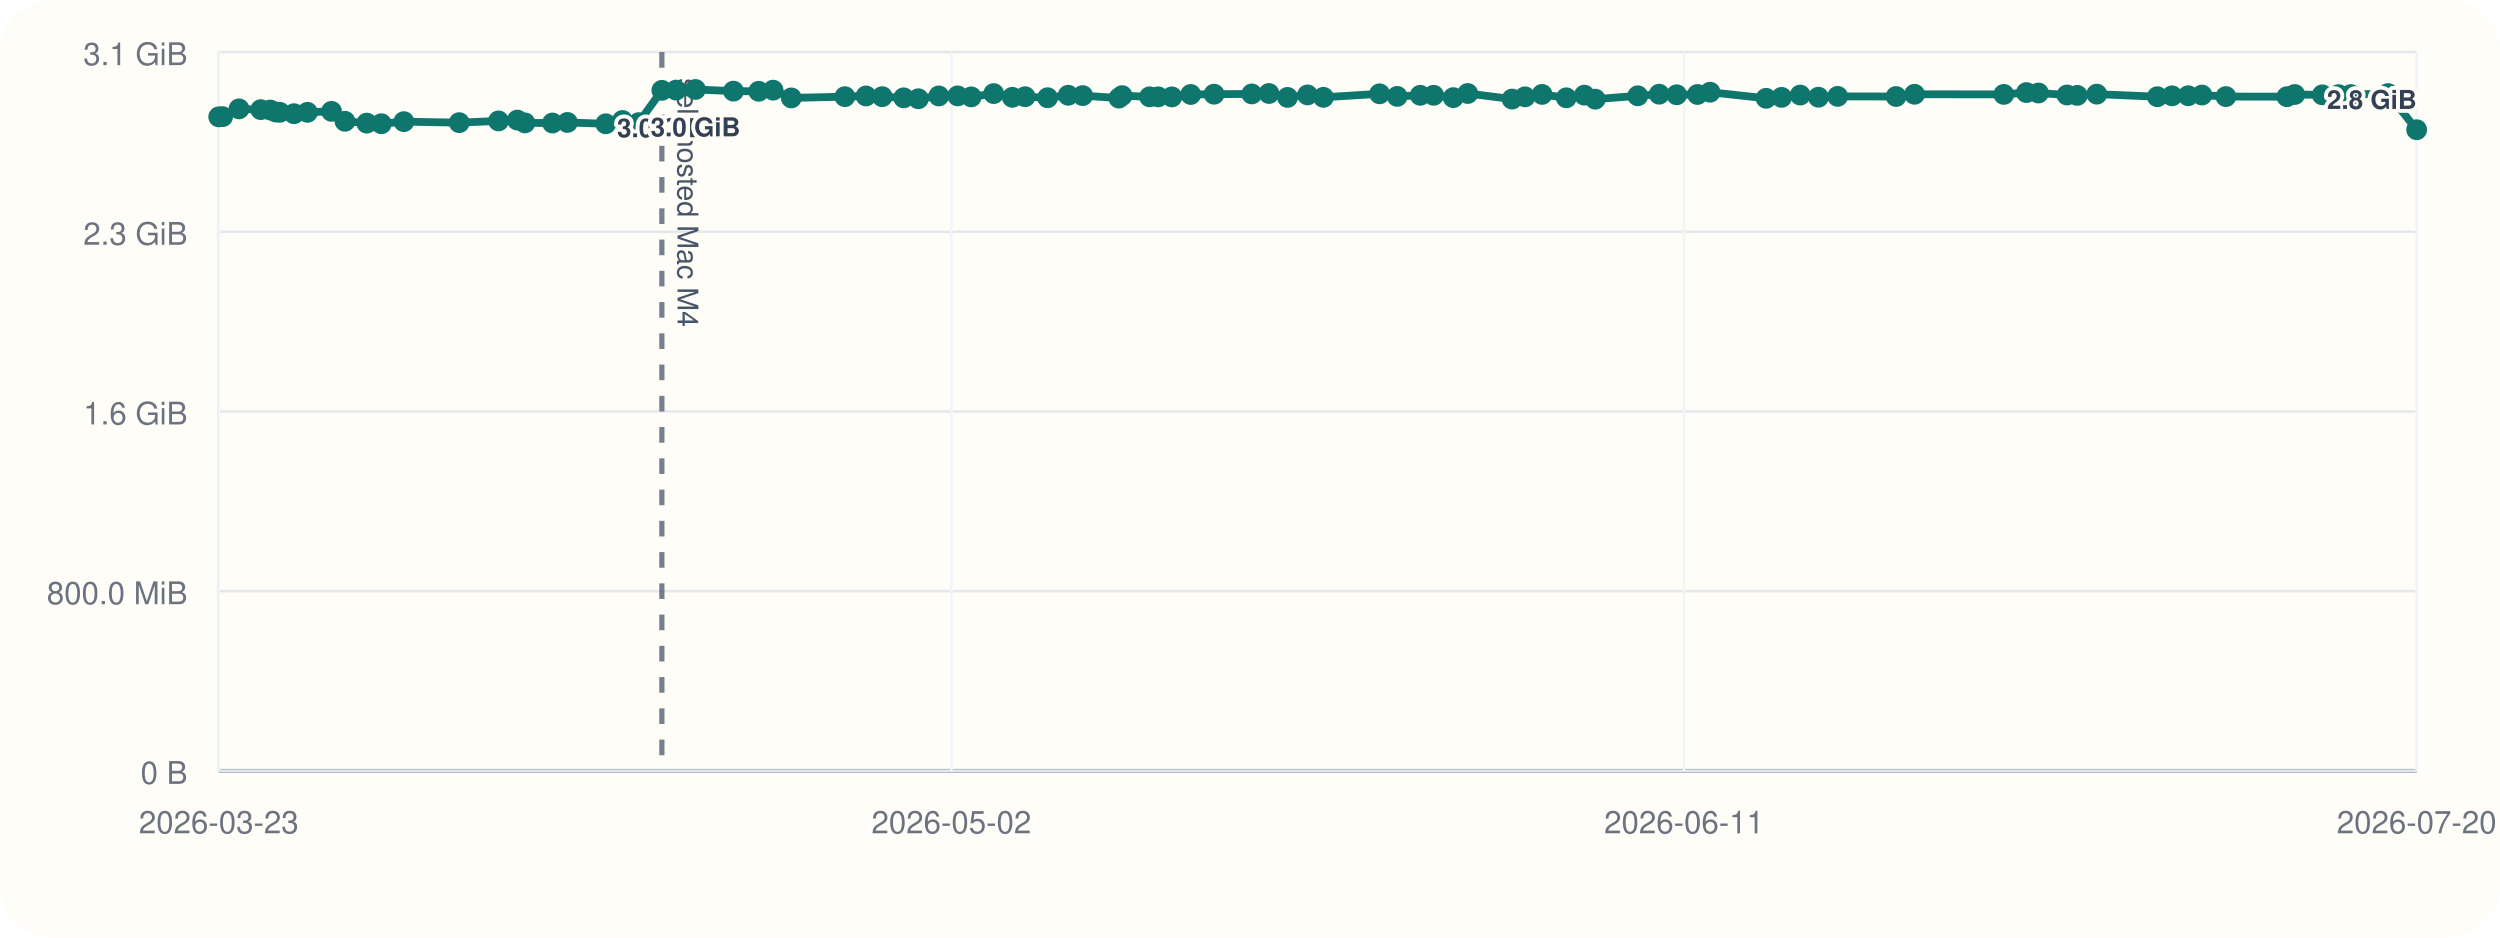
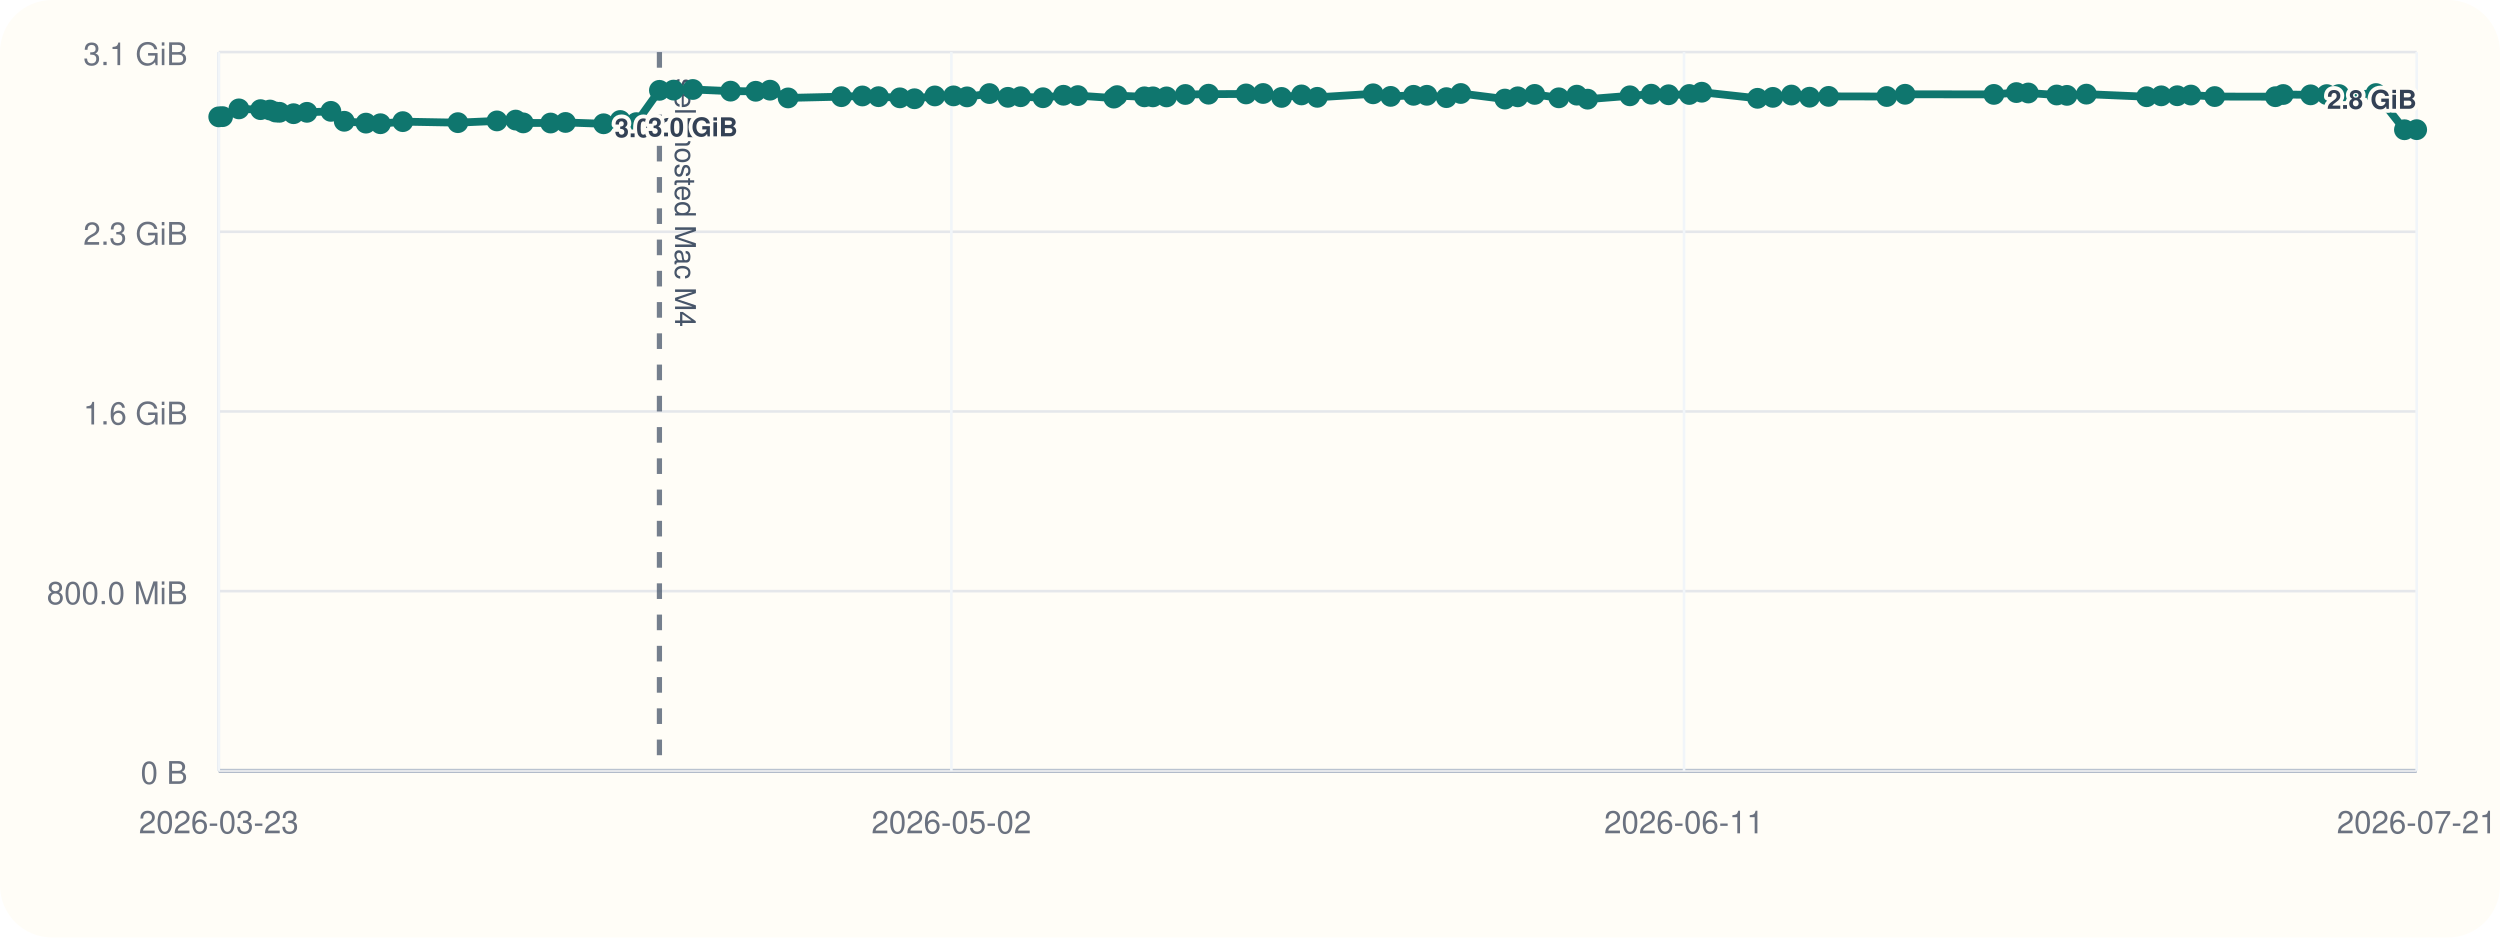
<svg xmlns="http://www.w3.org/2000/svg" viewBox="0 0 960 360">
  <rect width="960" height="360" rx="20" fill="#fffdf7" />
  <line x1="84" y1="296" x2="928" y2="296" stroke="#cbd5e1" stroke-width="1" />
  <line x1="84" y1="20" x2="84" y2="296" stroke="#cbd5e1" stroke-width="1" />
  <line x1="84" y1="296.00" x2="928" y2="296.00" stroke="#94a3b8" stroke-width="1.5" />
  <line x1="84" y1="296.00" x2="928" y2="296.00" stroke="#e5e7eb" stroke-width="1" />
  <text x="72" y="301.00" text-anchor="end" font-size="12" font-family="Helvetica, Arial, sans-serif" fill="#6b7280">0 B</text>
  <line x1="84" y1="227.00" x2="928" y2="227.00" stroke="#e5e7eb" stroke-width="1" />
  <text x="72" y="232.00" text-anchor="end" font-size="12" font-family="Helvetica, Arial, sans-serif" fill="#6b7280">800.0 MiB</text>
  <line x1="84" y1="158.00" x2="928" y2="158.00" stroke="#e5e7eb" stroke-width="1" />
  <text x="72" y="163.00" text-anchor="end" font-size="12" font-family="Helvetica, Arial, sans-serif" fill="#6b7280">1.6 GiB</text>
  <line x1="84" y1="89.00" x2="928" y2="89.00" stroke="#e5e7eb" stroke-width="1" />
  <text x="72" y="94.00" text-anchor="end" font-size="12" font-family="Helvetica, Arial, sans-serif" fill="#6b7280">2.3 GiB</text>
  <line x1="84" y1="20.00" x2="928" y2="20.00" stroke="#e5e7eb" stroke-width="1" />
  <text x="72" y="25.00" text-anchor="end" font-size="12" font-family="Helvetica, Arial, sans-serif" fill="#6b7280">3.1 GiB</text>
  <line x1="84.00" y1="20" x2="84.00" y2="296" stroke="#f1f5f9" stroke-width="1" />
  <text x="84.00" y="320" text-anchor="middle" font-size="12" font-family="Helvetica, Arial, sans-serif" fill="#6b7280">2026-03-23</text>
  <line x1="365.33" y1="20" x2="365.33" y2="296" stroke="#f1f5f9" stroke-width="1" />
  <text x="365.33" y="320" text-anchor="middle" font-size="12" font-family="Helvetica, Arial, sans-serif" fill="#6b7280">2026-05-02</text>
  <line x1="646.67" y1="20" x2="646.67" y2="296" stroke="#f1f5f9" stroke-width="1" />
  <text x="646.67" y="320" text-anchor="middle" font-size="12" font-family="Helvetica, Arial, sans-serif" fill="#6b7280">2026-06-11</text>
  <line x1="928.00" y1="20" x2="928.00" y2="296" stroke="#f1f5f9" stroke-width="1" />
-   <text x="928.00" y="320" text-anchor="middle" font-size="12" font-family="Helvetica, Arial, sans-serif" fill="#6b7280">2026-07-20</text>
-   <line x1="254.16" y1="20" x2="254.16" y2="296" stroke="#475569" stroke-width="2" stroke-dasharray="6 6" opacity="0.75" />
-   <text x="260.16" y="30" transform="rotate(90 260.16 30)" font-size="11" font-family="Helvetica, Arial, sans-serif" fill="#475569">self-hosted Mac M4</text>
-   <polyline fill="none" stroke="#0f766e" stroke-width="3" points="84.00,44.87 85.48,44.79 91.78,41.81 100.14,42.10 103.79,42.25 105.95,43.02 107.46,43.12 112.89,43.66 118.06,43.13 127.30,42.76 132.46,46.57 140.85,47.28 146.44,47.51 155.08,46.71 176.34,47.10 191.43,46.43 198.67,46.11 201.58,47.19 212.15,47.24 217.89,47.02 232.62,47.53 239.02,46.27 245.24,47.09 254.16,34.69 259.61,34.60 267.06,34.36 281.64,35.00 291.35,35.05 296.87,34.63 303.86,37.60 324.44,37.12 332.55,36.85 338.76,37.12 347.02,37.57 352.65,37.92 360.51,36.84 367.74,36.82 372.96,37.20 381.59,35.93 388.73,37.37 393.65,37.14 402.27,37.53 410.19,36.58 415.75,36.71 429.65,37.67 430.88,36.72 441.44,37.18 444.73,37.19 449.99,37.21 457.24,36.28 466.20,36.17 480.69,36.07 487.28,35.90 494.41,37.41 502.10,36.45 508.19,37.37 529.77,36.02 536.52,37.01 545.37,36.60 550.52,36.59 558.05,37.49 563.61,35.90 580.63,38.04 585.61,37.18 592.15,36.25 601.46,37.56 608.41,36.54 612.58,38.08 628.91,36.79 637.14,36.17 643.85,36.39 651.83,36.28 656.67,35.41 678.19,37.75 684.12,37.39 691.28,36.50 698.28,37.33 705.65,37.01 728.10,37.06 735.18,36.20 769.46,36.25 778.15,35.55 782.75,35.71 793.73,36.48 797.67,36.62 805.17,36.15 828.43,37.14 834.08,36.80 840.27,36.76 845.54,36.50 854.75,37.08 878.17,37.13 881.19,36.29 891.77,36.42 898.01,36.33 902.72,36.31 917.00,35.93 928.00,49.82" />
+   <text x="928.00" y="320" text-anchor="middle" font-size="12" font-family="Helvetica, Arial, sans-serif" fill="#6b7280">2026-07-21</text>
+   <line x1="253.22" y1="20" x2="253.22" y2="296" stroke="#475569" stroke-width="2" stroke-dasharray="6 6" opacity="0.75" />
+   <text x="259.22" y="30" transform="rotate(90 259.22 30)" font-size="11" font-family="Helvetica, Arial, sans-serif" fill="#475569">self-hosted Mac M4</text>
+   <polyline fill="none" stroke="#0f766e" stroke-width="3" points="84.00,44.87 85.47,44.79 91.74,41.81 100.05,42.10 103.68,42.25 105.83,43.02 107.33,43.12 112.73,43.66 117.87,43.13 127.06,42.76 132.19,46.57 140.53,47.28 146.09,47.51 154.68,46.71 175.83,47.10 190.83,46.43 198.03,46.11 200.93,47.19 211.44,47.24 217.15,47.02 231.79,47.53 238.16,46.27 244.35,47.09 253.22,34.69 258.64,34.60 266.04,34.36 280.54,35.00 290.20,35.05 295.69,34.63 302.64,37.60 323.10,37.12 331.17,36.85 337.34,37.12 345.56,37.57 351.16,37.92 358.98,36.84 366.17,36.82 371.35,37.20 379.94,35.93 387.04,37.37 391.93,37.14 400.50,37.53 408.38,36.58 413.90,36.71 427.73,37.67 428.96,36.72 439.46,37.18 442.73,37.19 447.96,37.21 455.17,36.28 464.08,36.17 478.49,36.07 485.04,35.90 492.13,37.41 499.78,36.45 505.84,37.37 527.29,36.02 534.01,37.01 542.81,36.60 547.93,36.59 555.42,37.49 560.95,35.90 577.87,38.04 582.83,37.18 589.32,36.25 598.59,37.56 605.50,36.54 609.64,38.08 625.88,36.79 634.07,36.17 640.74,36.39 648.68,36.28 653.48,35.41 674.89,37.75 680.78,37.39 687.91,36.50 694.87,37.33 702.19,37.01 724.52,37.06 731.56,36.20 765.65,36.25 774.29,35.55 778.87,35.71 789.78,36.48 793.71,36.62 801.17,36.15 824.30,37.14 829.92,36.80 836.07,36.76 841.31,36.50 850.46,37.08 873.75,37.13 876.76,36.29 887.28,36.42 893.49,36.33 898.17,36.31 912.38,35.93 923.31,49.82 928.00,49.79" />
  <circle cx="84.00" cy="44.87" r="4" fill="#0f766e" />
-   <circle cx="85.48" cy="44.79" r="4" fill="#0f766e" />
-   <circle cx="91.78" cy="41.81" r="4" fill="#0f766e" />
-   <circle cx="100.14" cy="42.10" r="4" fill="#0f766e" />
-   <circle cx="103.79" cy="42.25" r="4" fill="#0f766e" />
-   <circle cx="105.95" cy="43.02" r="4" fill="#0f766e" />
-   <circle cx="107.46" cy="43.12" r="4" fill="#0f766e" />
-   <circle cx="112.89" cy="43.66" r="4" fill="#0f766e" />
-   <circle cx="118.06" cy="43.13" r="4" fill="#0f766e" />
-   <circle cx="127.30" cy="42.76" r="4" fill="#0f766e" />
-   <circle cx="132.46" cy="46.57" r="4" fill="#0f766e" />
-   <circle cx="140.85" cy="47.28" r="4" fill="#0f766e" />
-   <circle cx="146.44" cy="47.51" r="4" fill="#0f766e" />
-   <circle cx="155.08" cy="46.71" r="4" fill="#0f766e" />
-   <circle cx="176.34" cy="47.10" r="4" fill="#0f766e" />
-   <circle cx="191.43" cy="46.43" r="4" fill="#0f766e" />
-   <circle cx="198.67" cy="46.11" r="4" fill="#0f766e" />
-   <circle cx="201.58" cy="47.19" r="4" fill="#0f766e" />
-   <circle cx="212.15" cy="47.24" r="4" fill="#0f766e" />
-   <circle cx="217.89" cy="47.02" r="4" fill="#0f766e" />
-   <circle cx="232.62" cy="47.53" r="4" fill="#0f766e" />
-   <circle cx="239.02" cy="46.27" r="4" fill="#0f766e" />
-   <circle cx="245.24" cy="47.09" r="4" fill="#0f766e" />
-   <circle cx="254.16" cy="34.69" r="4" fill="#0f766e" />
-   <text x="254.16" y="52.69" text-anchor="middle" font-size="10" font-family="Helvetica, Arial, sans-serif" font-weight="600" paint-order="stroke" stroke="#fffdf7" stroke-width="3" stroke-linejoin="round" fill="#334155">3.0 GiB</text>
-   <circle cx="259.61" cy="34.60" r="4" fill="#0f766e" />
-   <circle cx="267.06" cy="34.36" r="4" fill="#0f766e" />
-   <text x="267.06" y="52.36" text-anchor="middle" font-size="10" font-family="Helvetica, Arial, sans-serif" font-weight="600" paint-order="stroke" stroke="#fffdf7" stroke-width="3" stroke-linejoin="round" fill="#334155">3.0 GiB</text>
-   <circle cx="281.64" cy="35.00" r="4" fill="#0f766e" />
-   <circle cx="291.35" cy="35.05" r="4" fill="#0f766e" />
-   <circle cx="296.87" cy="34.63" r="4" fill="#0f766e" />
-   <circle cx="303.86" cy="37.60" r="4" fill="#0f766e" />
-   <circle cx="324.44" cy="37.12" r="4" fill="#0f766e" />
-   <circle cx="332.55" cy="36.85" r="4" fill="#0f766e" />
-   <circle cx="338.76" cy="37.12" r="4" fill="#0f766e" />
-   <circle cx="347.02" cy="37.57" r="4" fill="#0f766e" />
-   <circle cx="352.65" cy="37.92" r="4" fill="#0f766e" />
-   <circle cx="360.51" cy="36.84" r="4" fill="#0f766e" />
-   <circle cx="367.74" cy="36.82" r="4" fill="#0f766e" />
-   <circle cx="372.96" cy="37.20" r="4" fill="#0f766e" />
-   <circle cx="381.59" cy="35.93" r="4" fill="#0f766e" />
-   <circle cx="388.73" cy="37.37" r="4" fill="#0f766e" />
-   <circle cx="393.65" cy="37.14" r="4" fill="#0f766e" />
-   <circle cx="402.27" cy="37.53" r="4" fill="#0f766e" />
-   <circle cx="410.19" cy="36.58" r="4" fill="#0f766e" />
-   <circle cx="415.75" cy="36.71" r="4" fill="#0f766e" />
-   <circle cx="429.65" cy="37.67" r="4" fill="#0f766e" />
-   <circle cx="430.88" cy="36.72" r="4" fill="#0f766e" />
-   <circle cx="441.44" cy="37.18" r="4" fill="#0f766e" />
-   <circle cx="444.73" cy="37.19" r="4" fill="#0f766e" />
-   <circle cx="449.99" cy="37.21" r="4" fill="#0f766e" />
-   <circle cx="457.24" cy="36.28" r="4" fill="#0f766e" />
-   <circle cx="466.20" cy="36.17" r="4" fill="#0f766e" />
-   <circle cx="480.69" cy="36.07" r="4" fill="#0f766e" />
-   <circle cx="487.28" cy="35.90" r="4" fill="#0f766e" />
-   <circle cx="494.41" cy="37.41" r="4" fill="#0f766e" />
-   <circle cx="502.10" cy="36.45" r="4" fill="#0f766e" />
-   <circle cx="508.19" cy="37.37" r="4" fill="#0f766e" />
-   <circle cx="529.77" cy="36.02" r="4" fill="#0f766e" />
-   <circle cx="536.52" cy="37.01" r="4" fill="#0f766e" />
-   <circle cx="545.37" cy="36.60" r="4" fill="#0f766e" />
-   <circle cx="550.52" cy="36.59" r="4" fill="#0f766e" />
-   <circle cx="558.05" cy="37.49" r="4" fill="#0f766e" />
-   <circle cx="563.61" cy="35.90" r="4" fill="#0f766e" />
-   <circle cx="580.63" cy="38.04" r="4" fill="#0f766e" />
-   <circle cx="585.61" cy="37.18" r="4" fill="#0f766e" />
-   <circle cx="592.15" cy="36.25" r="4" fill="#0f766e" />
-   <circle cx="601.46" cy="37.56" r="4" fill="#0f766e" />
-   <circle cx="608.41" cy="36.54" r="4" fill="#0f766e" />
-   <circle cx="612.58" cy="38.08" r="4" fill="#0f766e" />
-   <circle cx="628.91" cy="36.79" r="4" fill="#0f766e" />
-   <circle cx="637.14" cy="36.17" r="4" fill="#0f766e" />
-   <circle cx="643.85" cy="36.39" r="4" fill="#0f766e" />
-   <circle cx="651.83" cy="36.28" r="4" fill="#0f766e" />
-   <circle cx="656.67" cy="35.41" r="4" fill="#0f766e" />
-   <circle cx="678.19" cy="37.75" r="4" fill="#0f766e" />
-   <circle cx="684.12" cy="37.39" r="4" fill="#0f766e" />
-   <circle cx="691.28" cy="36.50" r="4" fill="#0f766e" />
-   <circle cx="698.28" cy="37.33" r="4" fill="#0f766e" />
-   <circle cx="705.65" cy="37.01" r="4" fill="#0f766e" />
-   <circle cx="728.10" cy="37.06" r="4" fill="#0f766e" />
-   <circle cx="735.18" cy="36.20" r="4" fill="#0f766e" />
-   <circle cx="769.46" cy="36.25" r="4" fill="#0f766e" />
-   <circle cx="778.15" cy="35.55" r="4" fill="#0f766e" />
-   <circle cx="782.75" cy="35.71" r="4" fill="#0f766e" />
-   <circle cx="793.73" cy="36.48" r="4" fill="#0f766e" />
-   <circle cx="797.67" cy="36.62" r="4" fill="#0f766e" />
-   <circle cx="805.17" cy="36.15" r="4" fill="#0f766e" />
-   <circle cx="828.43" cy="37.14" r="4" fill="#0f766e" />
-   <circle cx="834.08" cy="36.80" r="4" fill="#0f766e" />
-   <circle cx="840.27" cy="36.76" r="4" fill="#0f766e" />
-   <circle cx="845.54" cy="36.50" r="4" fill="#0f766e" />
-   <circle cx="854.75" cy="37.08" r="4" fill="#0f766e" />
-   <circle cx="878.17" cy="37.13" r="4" fill="#0f766e" />
-   <circle cx="881.19" cy="36.29" r="4" fill="#0f766e" />
-   <circle cx="891.77" cy="36.42" r="4" fill="#0f766e" />
-   <circle cx="898.01" cy="36.33" r="4" fill="#0f766e" />
-   <circle cx="902.72" cy="36.31" r="4" fill="#0f766e" />
-   <circle cx="917.00" cy="35.93" r="4" fill="#0f766e" />
-   <circle cx="928.00" cy="49.82" r="4" fill="#0f766e" />
-   <text x="928.00" y="41.82" text-anchor="end" font-size="10" font-family="Helvetica, Arial, sans-serif" font-weight="600" paint-order="stroke" stroke="#fffdf7" stroke-width="3" stroke-linejoin="round" fill="#334155">2.8 GiB</text>
+   <circle cx="85.47" cy="44.79" r="4" fill="#0f766e" />
+   <circle cx="91.74" cy="41.81" r="4" fill="#0f766e" />
+   <circle cx="100.05" cy="42.10" r="4" fill="#0f766e" />
+   <circle cx="103.68" cy="42.25" r="4" fill="#0f766e" />
+   <circle cx="105.83" cy="43.02" r="4" fill="#0f766e" />
+   <circle cx="107.33" cy="43.12" r="4" fill="#0f766e" />
+   <circle cx="112.73" cy="43.66" r="4" fill="#0f766e" />
+   <circle cx="117.87" cy="43.13" r="4" fill="#0f766e" />
+   <circle cx="127.06" cy="42.76" r="4" fill="#0f766e" />
+   <circle cx="132.19" cy="46.57" r="4" fill="#0f766e" />
+   <circle cx="140.53" cy="47.28" r="4" fill="#0f766e" />
+   <circle cx="146.09" cy="47.51" r="4" fill="#0f766e" />
+   <circle cx="154.68" cy="46.71" r="4" fill="#0f766e" />
+   <circle cx="175.83" cy="47.10" r="4" fill="#0f766e" />
+   <circle cx="190.83" cy="46.43" r="4" fill="#0f766e" />
+   <circle cx="198.03" cy="46.11" r="4" fill="#0f766e" />
+   <circle cx="200.93" cy="47.19" r="4" fill="#0f766e" />
+   <circle cx="211.44" cy="47.24" r="4" fill="#0f766e" />
+   <circle cx="217.15" cy="47.02" r="4" fill="#0f766e" />
+   <circle cx="231.79" cy="47.53" r="4" fill="#0f766e" />
+   <circle cx="238.16" cy="46.27" r="4" fill="#0f766e" />
+   <circle cx="244.35" cy="47.09" r="4" fill="#0f766e" />
+   <circle cx="253.22" cy="34.69" r="4" fill="#0f766e" />
+   <text x="253.22" y="52.69" text-anchor="middle" font-size="10" font-family="Helvetica, Arial, sans-serif" font-weight="600" paint-order="stroke" stroke="#fffdf7" stroke-width="3" stroke-linejoin="round" fill="#334155">3.0 GiB</text>
+   <circle cx="258.64" cy="34.60" r="4" fill="#0f766e" />
+   <circle cx="266.04" cy="34.36" r="4" fill="#0f766e" />
+   <text x="266.04" y="52.36" text-anchor="middle" font-size="10" font-family="Helvetica, Arial, sans-serif" font-weight="600" paint-order="stroke" stroke="#fffdf7" stroke-width="3" stroke-linejoin="round" fill="#334155">3.0 GiB</text>
+   <circle cx="280.54" cy="35.00" r="4" fill="#0f766e" />
+   <circle cx="290.20" cy="35.05" r="4" fill="#0f766e" />
+   <circle cx="295.69" cy="34.63" r="4" fill="#0f766e" />
+   <circle cx="302.64" cy="37.60" r="4" fill="#0f766e" />
+   <circle cx="323.10" cy="37.12" r="4" fill="#0f766e" />
+   <circle cx="331.17" cy="36.85" r="4" fill="#0f766e" />
+   <circle cx="337.34" cy="37.12" r="4" fill="#0f766e" />
+   <circle cx="345.56" cy="37.57" r="4" fill="#0f766e" />
+   <circle cx="351.16" cy="37.92" r="4" fill="#0f766e" />
+   <circle cx="358.98" cy="36.84" r="4" fill="#0f766e" />
+   <circle cx="366.17" cy="36.82" r="4" fill="#0f766e" />
+   <circle cx="371.35" cy="37.20" r="4" fill="#0f766e" />
+   <circle cx="379.94" cy="35.93" r="4" fill="#0f766e" />
+   <circle cx="387.04" cy="37.37" r="4" fill="#0f766e" />
+   <circle cx="391.93" cy="37.14" r="4" fill="#0f766e" />
+   <circle cx="400.50" cy="37.53" r="4" fill="#0f766e" />
+   <circle cx="408.38" cy="36.58" r="4" fill="#0f766e" />
+   <circle cx="413.90" cy="36.71" r="4" fill="#0f766e" />
+   <circle cx="427.73" cy="37.67" r="4" fill="#0f766e" />
+   <circle cx="428.96" cy="36.72" r="4" fill="#0f766e" />
+   <circle cx="439.46" cy="37.18" r="4" fill="#0f766e" />
+   <circle cx="442.73" cy="37.19" r="4" fill="#0f766e" />
+   <circle cx="447.96" cy="37.21" r="4" fill="#0f766e" />
+   <circle cx="455.17" cy="36.28" r="4" fill="#0f766e" />
+   <circle cx="464.08" cy="36.17" r="4" fill="#0f766e" />
+   <circle cx="478.49" cy="36.07" r="4" fill="#0f766e" />
+   <circle cx="485.04" cy="35.90" r="4" fill="#0f766e" />
+   <circle cx="492.13" cy="37.41" r="4" fill="#0f766e" />
+   <circle cx="499.78" cy="36.45" r="4" fill="#0f766e" />
+   <circle cx="505.84" cy="37.37" r="4" fill="#0f766e" />
+   <circle cx="527.29" cy="36.02" r="4" fill="#0f766e" />
+   <circle cx="534.01" cy="37.01" r="4" fill="#0f766e" />
+   <circle cx="542.81" cy="36.60" r="4" fill="#0f766e" />
+   <circle cx="547.93" cy="36.59" r="4" fill="#0f766e" />
+   <circle cx="555.42" cy="37.49" r="4" fill="#0f766e" />
+   <circle cx="560.95" cy="35.90" r="4" fill="#0f766e" />
+   <circle cx="577.87" cy="38.04" r="4" fill="#0f766e" />
+   <circle cx="582.83" cy="37.18" r="4" fill="#0f766e" />
+   <circle cx="589.32" cy="36.25" r="4" fill="#0f766e" />
+   <circle cx="598.59" cy="37.56" r="4" fill="#0f766e" />
+   <circle cx="605.50" cy="36.54" r="4" fill="#0f766e" />
+   <circle cx="609.64" cy="38.08" r="4" fill="#0f766e" />
+   <circle cx="625.88" cy="36.79" r="4" fill="#0f766e" />
+   <circle cx="634.07" cy="36.17" r="4" fill="#0f766e" />
+   <circle cx="640.74" cy="36.39" r="4" fill="#0f766e" />
+   <circle cx="648.68" cy="36.28" r="4" fill="#0f766e" />
+   <circle cx="653.48" cy="35.41" r="4" fill="#0f766e" />
+   <circle cx="674.89" cy="37.75" r="4" fill="#0f766e" />
+   <circle cx="680.78" cy="37.39" r="4" fill="#0f766e" />
+   <circle cx="687.91" cy="36.50" r="4" fill="#0f766e" />
+   <circle cx="694.87" cy="37.33" r="4" fill="#0f766e" />
+   <circle cx="702.19" cy="37.01" r="4" fill="#0f766e" />
+   <circle cx="724.52" cy="37.06" r="4" fill="#0f766e" />
+   <circle cx="731.56" cy="36.20" r="4" fill="#0f766e" />
+   <circle cx="765.65" cy="36.25" r="4" fill="#0f766e" />
+   <circle cx="774.29" cy="35.55" r="4" fill="#0f766e" />
+   <circle cx="778.87" cy="35.71" r="4" fill="#0f766e" />
+   <circle cx="789.78" cy="36.48" r="4" fill="#0f766e" />
+   <circle cx="793.71" cy="36.62" r="4" fill="#0f766e" />
+   <circle cx="801.17" cy="36.15" r="4" fill="#0f766e" />
+   <circle cx="824.30" cy="37.14" r="4" fill="#0f766e" />
+   <circle cx="829.92" cy="36.80" r="4" fill="#0f766e" />
+   <circle cx="836.07" cy="36.76" r="4" fill="#0f766e" />
+   <circle cx="841.31" cy="36.50" r="4" fill="#0f766e" />
+   <circle cx="850.46" cy="37.08" r="4" fill="#0f766e" />
+   <circle cx="873.75" cy="37.13" r="4" fill="#0f766e" />
+   <circle cx="876.76" cy="36.29" r="4" fill="#0f766e" />
+   <circle cx="887.28" cy="36.42" r="4" fill="#0f766e" />
+   <circle cx="893.49" cy="36.33" r="4" fill="#0f766e" />
+   <circle cx="898.17" cy="36.31" r="4" fill="#0f766e" />
+   <circle cx="912.38" cy="35.93" r="4" fill="#0f766e" />
+   <circle cx="923.31" cy="49.82" r="4" fill="#0f766e" />
+   <circle cx="928.00" cy="49.79" r="4" fill="#0f766e" />
+   <text x="928.00" y="41.79" text-anchor="end" font-size="10" font-family="Helvetica, Arial, sans-serif" font-weight="600" paint-order="stroke" stroke="#fffdf7" stroke-width="3" stroke-linejoin="round" fill="#334155">2.8 GiB</text>
</svg>
